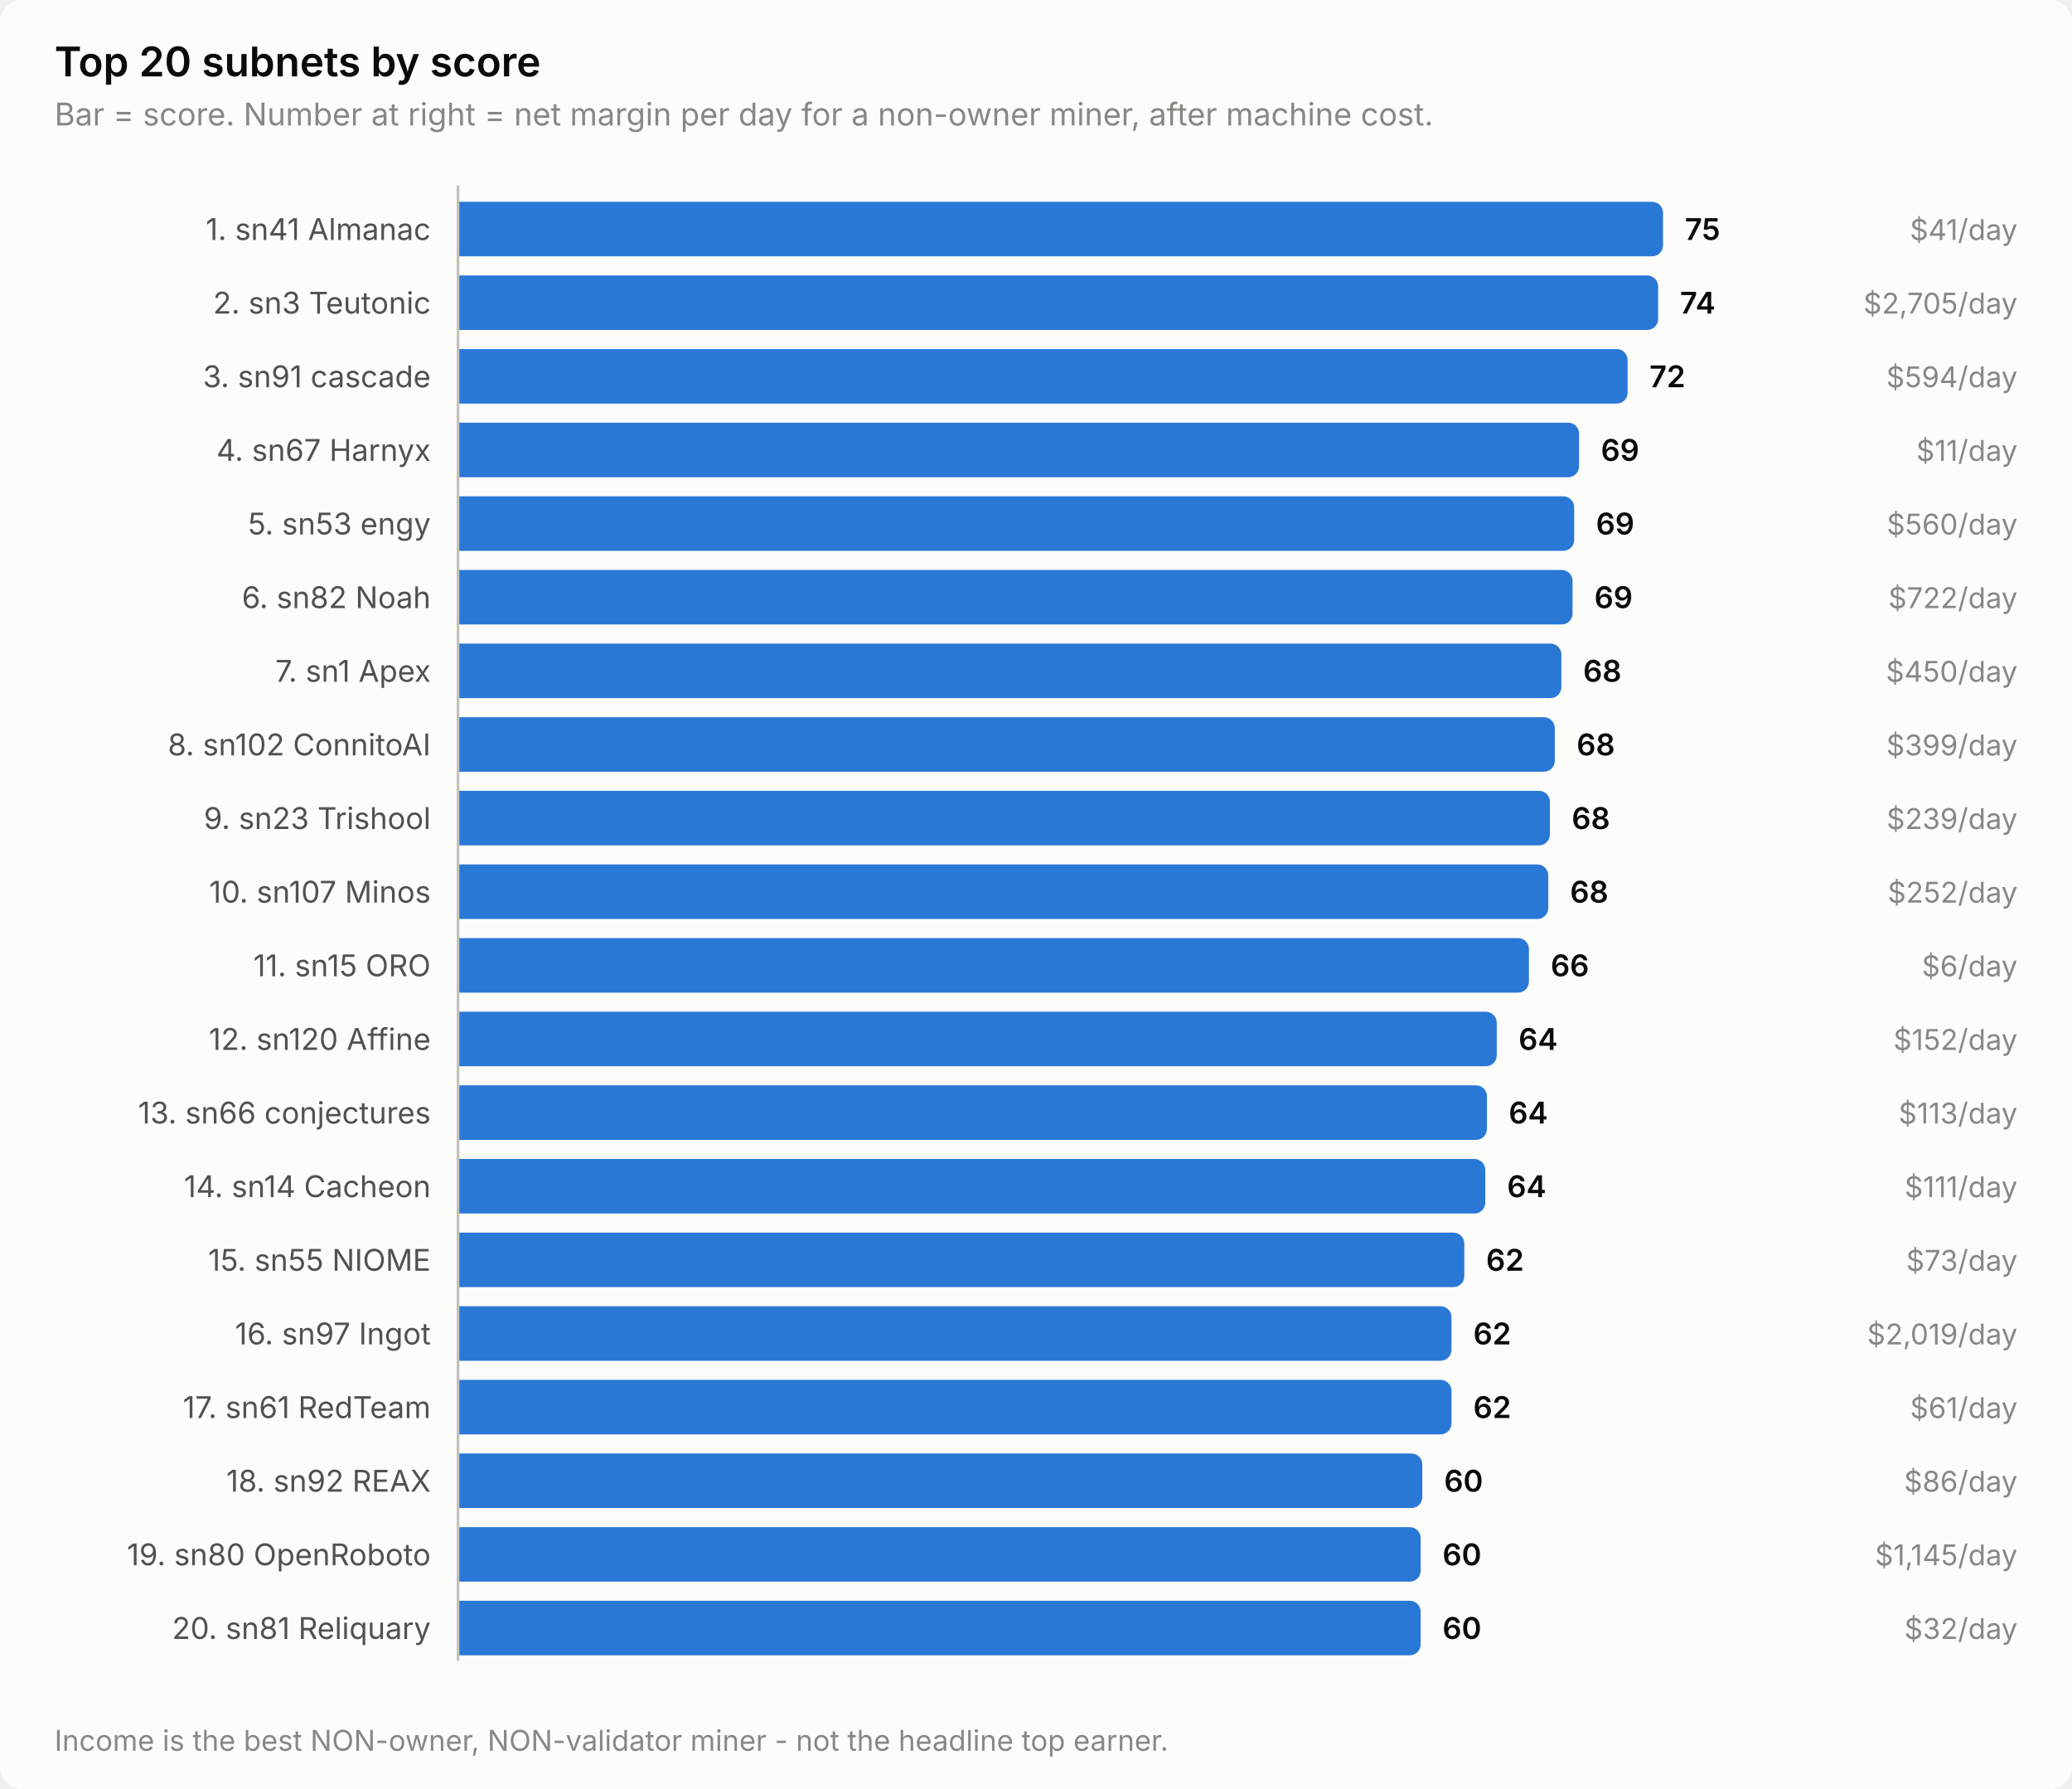
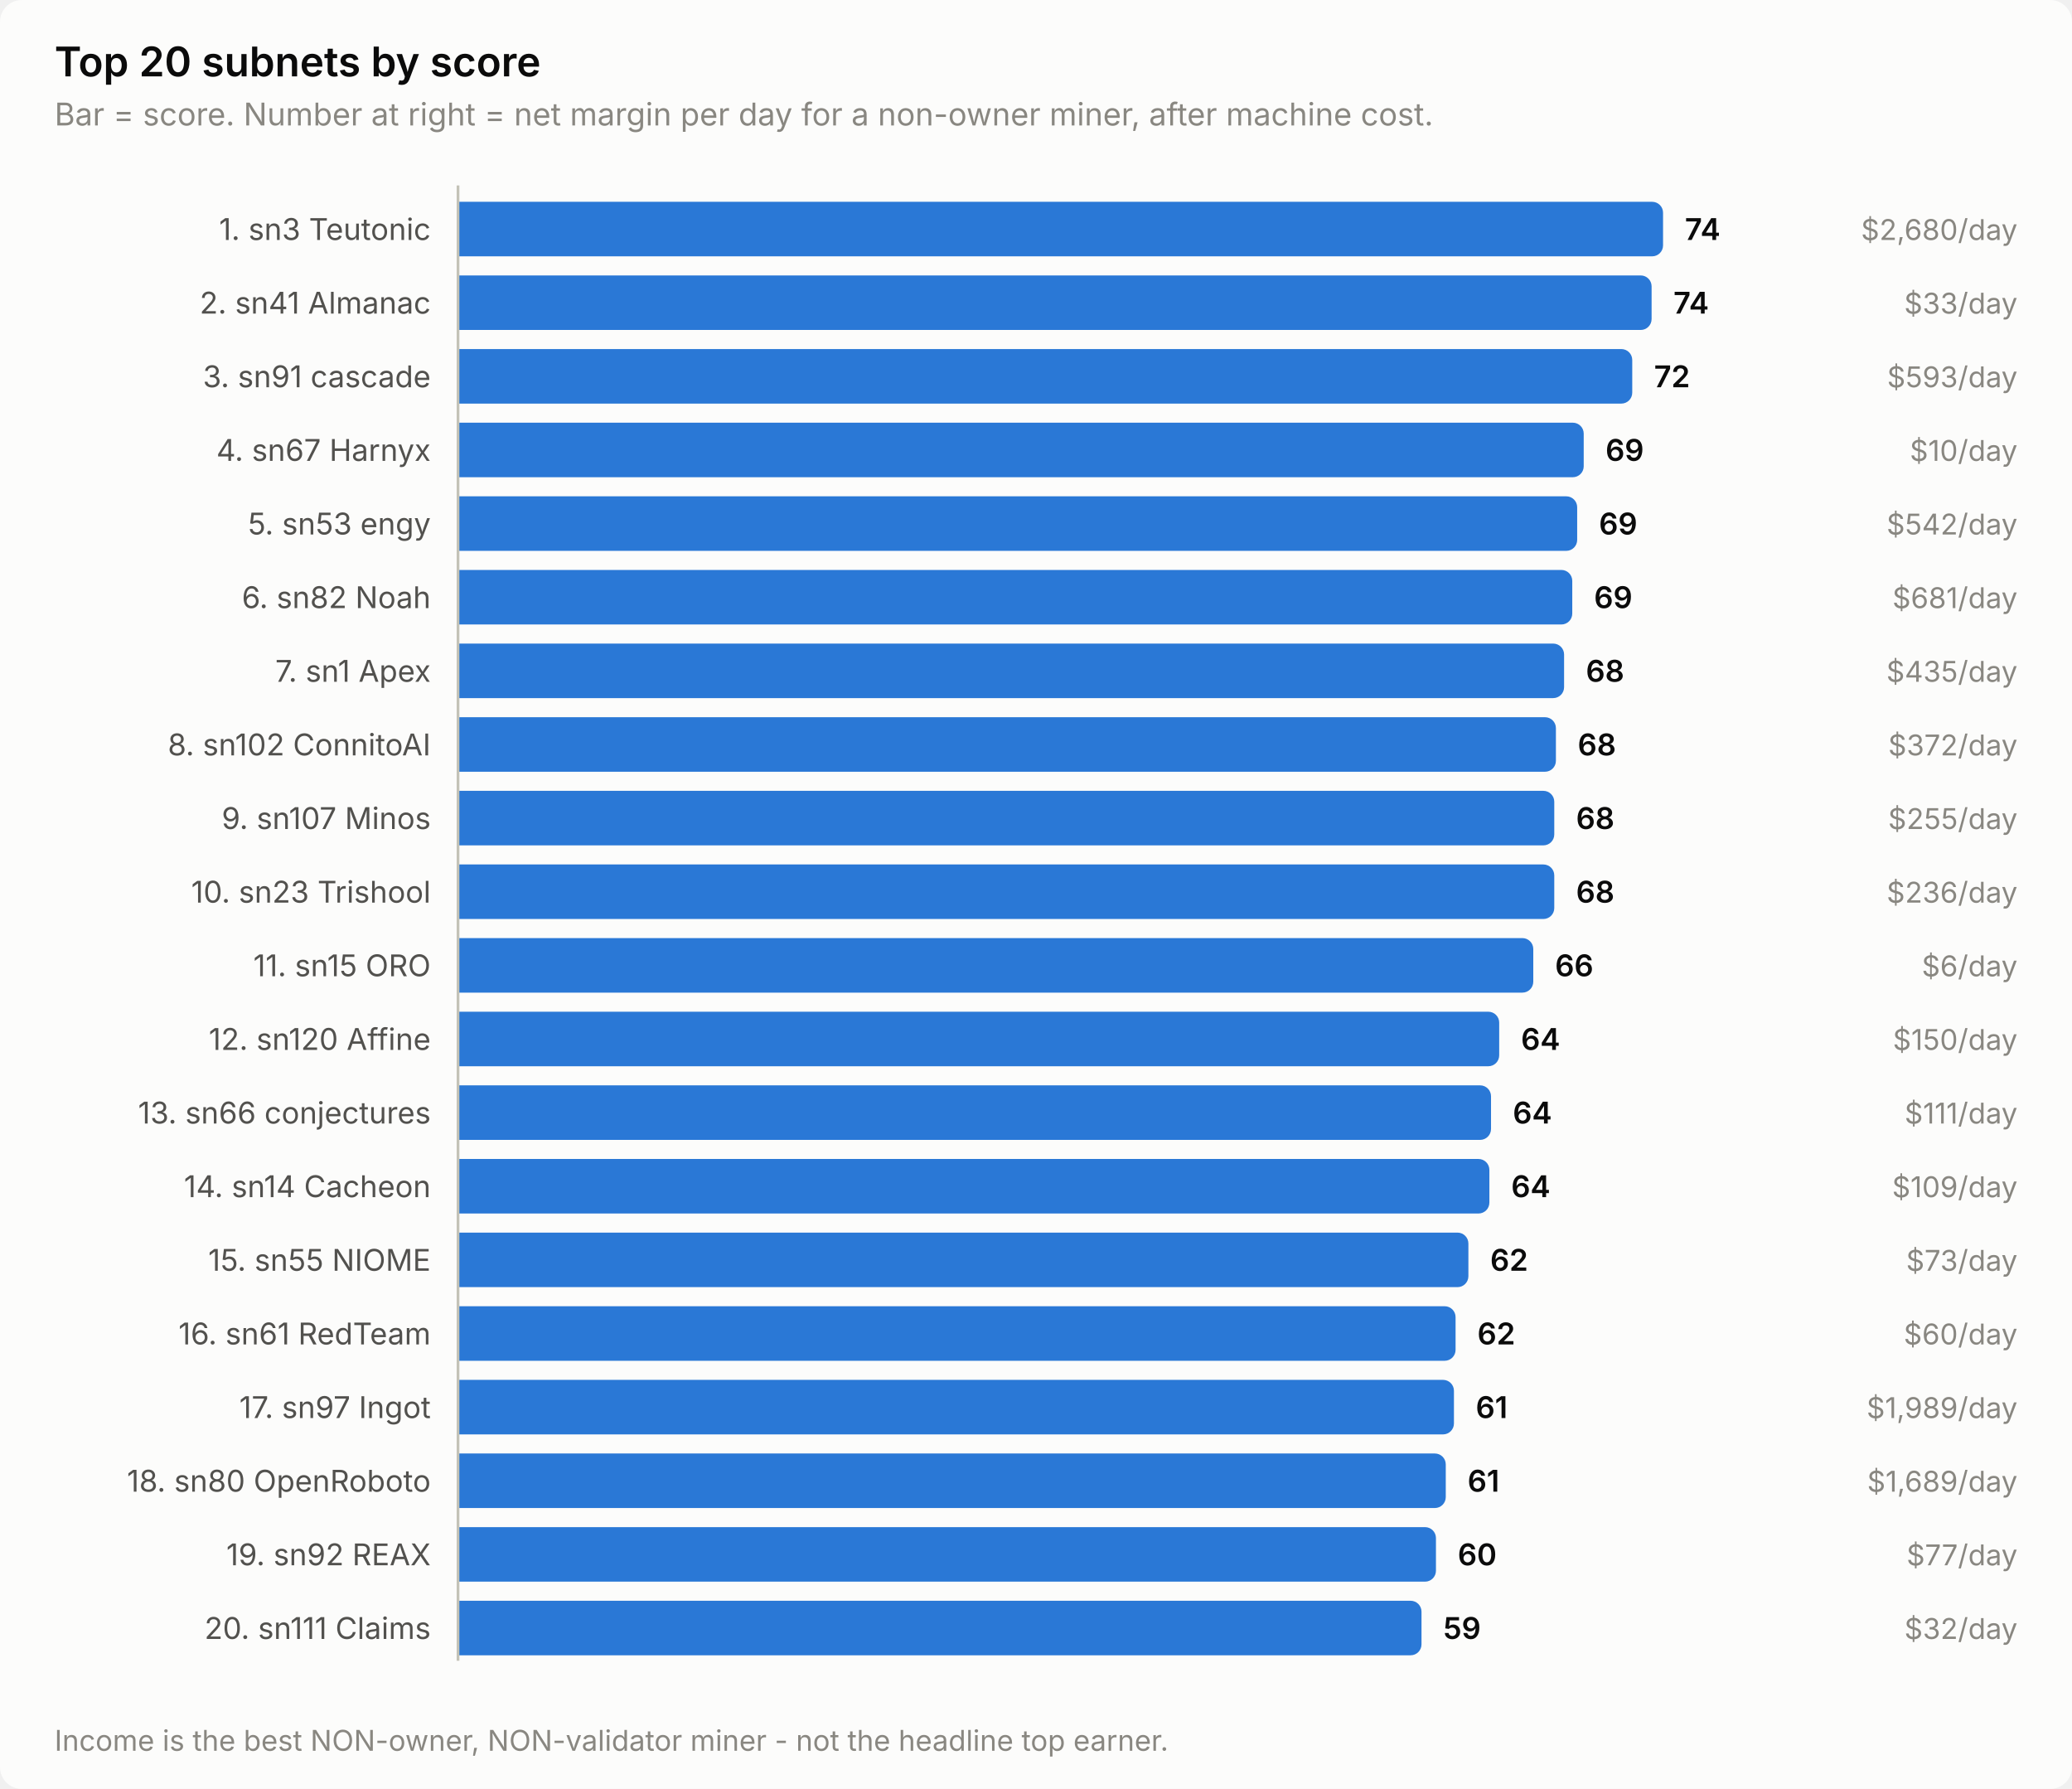
<svg xmlns="http://www.w3.org/2000/svg" width="760" height="656" viewBox="0 0 760 656" role="img" aria-label="Top 20 subnets by score">
  <style>
    text { font-family: system-ui, -apple-system, 'Segoe UI', sans-serif; }
    .t-title { font-size: 15px; font-weight: 600; }
    .t-sub { font-size: 11.5px; }
    .t-lab { font-size: 11px; }
    .t-val { font-size: 11px; font-weight: 600; font-variant-numeric: tabular-nums; }
    .t-tick { font-size: 10.5px; font-variant-numeric: tabular-nums; }

    .surface { fill: #fcfcfb; }
    .ink { fill: #0b0b0b; }
    .ink2 { fill: #52514e; }
    .muted { fill: #898781; }
    .grid { stroke: #e1e0d9; }
    .axis { stroke: #c3c2b7; }
    .accent { fill: #2a78d6; }
    .critical { fill: #d03b3b; }
    .deemph { fill: #d8d7d0; }

    @media (prefers-color-scheme: dark) {
      .surface { fill: #1a1a19; }
      .ink { fill: #ffffff; }
      .ink2 { fill: #c3c2b7; }
      .muted { fill: #898781; }
      .grid { stroke: #2c2c2a; }
      .axis { stroke: #383835; }
      .accent { fill: #3987e5; }
      .deemph { fill: #3a3a37; }
    }
</style>
  <rect class="surface" width="760" height="656" rx="8" />
  <text class="ink t-title" x="20" y="28">Top 20 subnets by score</text>
  <text class="muted t-sub" x="20" y="46">Bar = score. Number at right = net margin per day for a non-owner miner, after machine cost.</text>
-   <text class="ink2 t-lab" x="158" y="88" text-anchor="end">1. sn41 Almanac</text>
+   <text class="ink2 t-lab" x="158" y="88" text-anchor="end">1. sn3 Teutonic</text>
  <path class="accent" d="M168.0,74.0 H606.0 a4.0,4.0 0 0 1 4.0,4.0 V90.0 a4.0,4.0 0 0 1 -4.0,4.0 H168.0 Z" />
-   <text class="ink t-val" x="618.0" y="88">75</text>
-   <text class="muted t-tick" x="740" y="88" text-anchor="end">$41/day</text>
-   <text class="ink2 t-lab" x="158" y="115" text-anchor="end">2. sn3 Teutonic</text>
-   <path class="accent" d="M168.0,101.0 H604.2 a4.0,4.0 0 0 1 4.0,4.0 V117.0 a4.0,4.0 0 0 1 -4.0,4.0 H168.0 Z" />
-   <text class="ink t-val" x="616.2" y="115">74</text>
-   <text class="muted t-tick" x="740" y="115" text-anchor="end">$2,705/day</text>
+   <text class="ink t-val" x="618.0" y="88">74</text>
+   <text class="muted t-tick" x="740" y="88" text-anchor="end">$2,680/day</text>
+   <text class="ink2 t-lab" x="158" y="115" text-anchor="end">2. sn41 Almanac</text>
+   <path class="accent" d="M168.0,101.0 H601.8 a4.0,4.0 0 0 1 4.0,4.0 V117.0 a4.0,4.0 0 0 1 -4.0,4.0 H168.0 Z" />
+   <text class="ink t-val" x="613.8" y="115">74</text>
+   <text class="muted t-tick" x="740" y="115" text-anchor="end">$33/day</text>
  <text class="ink2 t-lab" x="158" y="142" text-anchor="end">3. sn91 cascade</text>
-   <path class="accent" d="M168.0,128.0 H593.0 a4.0,4.0 0 0 1 4.0,4.0 V144.0 a4.0,4.0 0 0 1 -4.0,4.0 H168.0 Z" />
-   <text class="ink t-val" x="605.0" y="142">72</text>
-   <text class="muted t-tick" x="740" y="142" text-anchor="end">$594/day</text>
+   <path class="accent" d="M168.0,128.0 H594.7 a4.0,4.0 0 0 1 4.0,4.0 V144.0 a4.0,4.0 0 0 1 -4.0,4.0 H168.0 Z" />
+   <text class="ink t-val" x="606.7" y="142">72</text>
+   <text class="muted t-tick" x="740" y="142" text-anchor="end">$593/day</text>
  <text class="ink2 t-lab" x="158" y="169" text-anchor="end">4. sn67 Harnyx</text>
-   <path class="accent" d="M168.0,155.0 H575.2 a4.0,4.0 0 0 1 4.0,4.0 V171.0 a4.0,4.0 0 0 1 -4.0,4.0 H168.0 Z" />
-   <text class="ink t-val" x="587.2" y="169">69</text>
-   <text class="muted t-tick" x="740" y="169" text-anchor="end">$11/day</text>
+   <path class="accent" d="M168.0,155.0 H576.9 a4.0,4.0 0 0 1 4.0,4.0 V171.0 a4.0,4.0 0 0 1 -4.0,4.0 H168.0 Z" />
+   <text class="ink t-val" x="588.9" y="169">69</text>
+   <text class="muted t-tick" x="740" y="169" text-anchor="end">$10/day</text>
  <text class="ink2 t-lab" x="158" y="196" text-anchor="end">5. sn53 engy</text>
-   <path class="accent" d="M168.0,182.0 H573.4 a4.0,4.0 0 0 1 4.0,4.0 V198.0 a4.0,4.0 0 0 1 -4.0,4.0 H168.0 Z" />
-   <text class="ink t-val" x="585.4" y="196">69</text>
-   <text class="muted t-tick" x="740" y="196" text-anchor="end">$560/day</text>
+   <path class="accent" d="M168.0,182.0 H574.5 a4.0,4.0 0 0 1 4.0,4.0 V198.0 a4.0,4.0 0 0 1 -4.0,4.0 H168.0 Z" />
+   <text class="ink t-val" x="586.5" y="196">69</text>
+   <text class="muted t-tick" x="740" y="196" text-anchor="end">$542/day</text>
  <text class="ink2 t-lab" x="158" y="223" text-anchor="end">6. sn82 Noah</text>
-   <path class="accent" d="M168.0,209.0 H572.8 a4.0,4.0 0 0 1 4.0,4.0 V225.0 a4.0,4.0 0 0 1 -4.0,4.0 H168.0 Z" />
-   <text class="ink t-val" x="584.8" y="223">69</text>
-   <text class="muted t-tick" x="740" y="223" text-anchor="end">$722/day</text>
+   <path class="accent" d="M168.0,209.0 H572.7 a4.0,4.0 0 0 1 4.0,4.0 V225.0 a4.0,4.0 0 0 1 -4.0,4.0 H168.0 Z" />
+   <text class="ink t-val" x="584.7" y="223">69</text>
+   <text class="muted t-tick" x="740" y="223" text-anchor="end">$681/day</text>
  <text class="ink2 t-lab" x="158" y="250" text-anchor="end">7. sn1 Apex</text>
-   <path class="accent" d="M168.0,236.0 H568.7 a4.0,4.0 0 0 1 4.0,4.0 V252.0 a4.0,4.0 0 0 1 -4.0,4.0 H168.0 Z" />
-   <text class="ink t-val" x="580.7" y="250">68</text>
-   <text class="muted t-tick" x="740" y="250" text-anchor="end">$450/day</text>
+   <path class="accent" d="M168.0,236.0 H569.7 a4.0,4.0 0 0 1 4.0,4.0 V252.0 a4.0,4.0 0 0 1 -4.0,4.0 H168.0 Z" />
+   <text class="ink t-val" x="581.7" y="250">68</text>
+   <text class="muted t-tick" x="740" y="250" text-anchor="end">$435/day</text>
  <text class="ink2 t-lab" x="158" y="277" text-anchor="end">8. sn102 ConnitoAI</text>
-   <path class="accent" d="M168.0,263.0 H566.3 a4.0,4.0 0 0 1 4.0,4.0 V279.0 a4.0,4.0 0 0 1 -4.0,4.0 H168.0 Z" />
-   <text class="ink t-val" x="578.3" y="277">68</text>
-   <text class="muted t-tick" x="740" y="277" text-anchor="end">$399/day</text>
-   <text class="ink2 t-lab" x="158" y="304" text-anchor="end">9. sn23 Trishool</text>
-   <path class="accent" d="M168.0,290.0 H564.5 a4.0,4.0 0 0 1 4.0,4.0 V306.0 a4.0,4.0 0 0 1 -4.0,4.0 H168.0 Z" />
-   <text class="ink t-val" x="576.5" y="304">68</text>
-   <text class="muted t-tick" x="740" y="304" text-anchor="end">$239/day</text>
-   <text class="ink2 t-lab" x="158" y="331" text-anchor="end">10. sn107 Minos</text>
-   <path class="accent" d="M168.0,317.0 H563.9 a4.0,4.0 0 0 1 4.0,4.0 V333.0 a4.0,4.0 0 0 1 -4.0,4.0 H168.0 Z" />
-   <text class="ink t-val" x="575.9" y="331">68</text>
-   <text class="muted t-tick" x="740" y="331" text-anchor="end">$252/day</text>
+   <path class="accent" d="M168.0,263.0 H566.7 a4.0,4.0 0 0 1 4.0,4.0 V279.0 a4.0,4.0 0 0 1 -4.0,4.0 H168.0 Z" />
+   <text class="ink t-val" x="578.7" y="277">68</text>
+   <text class="muted t-tick" x="740" y="277" text-anchor="end">$372/day</text>
+   <text class="ink2 t-lab" x="158" y="304" text-anchor="end">9. sn107 Minos</text>
+   <path class="accent" d="M168.0,290.0 H566.1 a4.0,4.0 0 0 1 4.0,4.0 V306.0 a4.0,4.0 0 0 1 -4.0,4.0 H168.0 Z" />
+   <text class="ink t-val" x="578.1" y="304">68</text>
+   <text class="muted t-tick" x="740" y="304" text-anchor="end">$255/day</text>
+   <text class="ink2 t-lab" x="158" y="331" text-anchor="end">10. sn23 Trishool</text>
+   <path class="accent" d="M168.0,317.0 H566.1 a4.0,4.0 0 0 1 4.0,4.0 V333.0 a4.0,4.0 0 0 1 -4.0,4.0 H168.0 Z" />
+   <text class="ink t-val" x="578.1" y="331">68</text>
+   <text class="muted t-tick" x="740" y="331" text-anchor="end">$236/day</text>
  <text class="ink2 t-lab" x="158" y="358" text-anchor="end">11. sn15 ORO</text>
-   <path class="accent" d="M168.0,344.0 H556.8 a4.0,4.0 0 0 1 4.0,4.0 V360.0 a4.0,4.0 0 0 1 -4.0,4.0 H168.0 Z" />
-   <text class="ink t-val" x="568.8" y="358">66</text>
+   <path class="accent" d="M168.0,344.0 H558.4 a4.0,4.0 0 0 1 4.0,4.0 V360.0 a4.0,4.0 0 0 1 -4.0,4.0 H168.0 Z" />
+   <text class="ink t-val" x="570.4" y="358">66</text>
  <text class="muted t-tick" x="740" y="358" text-anchor="end">$6/day</text>
  <text class="ink2 t-lab" x="158" y="385" text-anchor="end">12. sn120 Affine</text>
-   <path class="accent" d="M168.0,371.0 H545.0 a4.0,4.0 0 0 1 4.0,4.0 V387.0 a4.0,4.0 0 0 1 -4.0,4.0 H168.0 Z" />
-   <text class="ink t-val" x="557.0" y="385">64</text>
-   <text class="muted t-tick" x="740" y="385" text-anchor="end">$152/day</text>
+   <path class="accent" d="M168.0,371.0 H545.9 a4.0,4.0 0 0 1 4.0,4.0 V387.0 a4.0,4.0 0 0 1 -4.0,4.0 H168.0 Z" />
+   <text class="ink t-val" x="557.9" y="385">64</text>
+   <text class="muted t-tick" x="740" y="385" text-anchor="end">$150/day</text>
  <text class="ink2 t-lab" x="158" y="412" text-anchor="end">13. sn66 conjectures</text>
-   <path class="accent" d="M168.0,398.0 H541.4 a4.0,4.0 0 0 1 4.0,4.0 V414.0 a4.0,4.0 0 0 1 -4.0,4.0 H168.0 Z" />
-   <text class="ink t-val" x="553.4" y="412">64</text>
-   <text class="muted t-tick" x="740" y="412" text-anchor="end">$113/day</text>
+   <path class="accent" d="M168.0,398.0 H542.9 a4.0,4.0 0 0 1 4.0,4.0 V414.0 a4.0,4.0 0 0 1 -4.0,4.0 H168.0 Z" />
+   <text class="ink t-val" x="554.9" y="412">64</text>
+   <text class="muted t-tick" x="740" y="412" text-anchor="end">$111/day</text>
  <text class="ink2 t-lab" x="158" y="439" text-anchor="end">14. sn14 Cacheon</text>
-   <path class="accent" d="M168.0,425.0 H540.8 a4.0,4.0 0 0 1 4.0,4.0 V441.0 a4.0,4.0 0 0 1 -4.0,4.0 H168.0 Z" />
-   <text class="ink t-val" x="552.8" y="439">64</text>
-   <text class="muted t-tick" x="740" y="439" text-anchor="end">$111/day</text>
+   <path class="accent" d="M168.0,425.0 H542.3 a4.0,4.0 0 0 1 4.0,4.0 V441.0 a4.0,4.0 0 0 1 -4.0,4.0 H168.0 Z" />
+   <text class="ink t-val" x="554.3" y="439">64</text>
+   <text class="muted t-tick" x="740" y="439" text-anchor="end">$109/day</text>
  <text class="ink2 t-lab" x="158" y="466" text-anchor="end">15. sn55 NIOME</text>
-   <path class="accent" d="M168.0,452.0 H533.1 a4.0,4.0 0 0 1 4.0,4.0 V468.0 a4.0,4.0 0 0 1 -4.0,4.0 H168.0 Z" />
-   <text class="ink t-val" x="545.1" y="466">62</text>
+   <path class="accent" d="M168.0,452.0 H534.6 a4.0,4.0 0 0 1 4.0,4.0 V468.0 a4.0,4.0 0 0 1 -4.0,4.0 H168.0 Z" />
+   <text class="ink t-val" x="546.6" y="466">62</text>
  <text class="muted t-tick" x="740" y="466" text-anchor="end">$73/day</text>
-   <text class="ink2 t-lab" x="158" y="493" text-anchor="end">16. sn97 Ingot</text>
-   <path class="accent" d="M168.0,479.0 H528.4 a4.0,4.0 0 0 1 4.0,4.0 V495.0 a4.0,4.0 0 0 1 -4.0,4.0 H168.0 Z" />
-   <text class="ink t-val" x="540.4" y="493">62</text>
-   <text class="muted t-tick" x="740" y="493" text-anchor="end">$2,019/day</text>
-   <text class="ink2 t-lab" x="158" y="520" text-anchor="end">17. sn61 RedTeam</text>
-   <path class="accent" d="M168.0,506.0 H528.4 a4.0,4.0 0 0 1 4.0,4.0 V522.0 a4.0,4.0 0 0 1 -4.0,4.0 H168.0 Z" />
-   <text class="ink t-val" x="540.4" y="520">62</text>
-   <text class="muted t-tick" x="740" y="520" text-anchor="end">$61/day</text>
-   <text class="ink2 t-lab" x="158" y="547" text-anchor="end">18. sn92 REAX</text>
-   <path class="accent" d="M168.0,533.0 H517.7 a4.0,4.0 0 0 1 4.0,4.0 V549.0 a4.0,4.0 0 0 1 -4.0,4.0 H168.0 Z" />
-   <text class="ink t-val" x="529.7" y="547">60</text>
-   <text class="muted t-tick" x="740" y="547" text-anchor="end">$86/day</text>
-   <text class="ink2 t-lab" x="158" y="574" text-anchor="end">19. sn80 OpenRoboto</text>
-   <path class="accent" d="M168.0,560.0 H517.1 a4.0,4.0 0 0 1 4.0,4.0 V576.0 a4.0,4.0 0 0 1 -4.0,4.0 H168.0 Z" />
-   <text class="ink t-val" x="529.1" y="574">60</text>
-   <text class="muted t-tick" x="740" y="574" text-anchor="end">$1,145/day</text>
-   <text class="ink2 t-lab" x="158" y="601" text-anchor="end">20. sn81 Reliquary</text>
-   <path class="accent" d="M168.0,587.0 H517.1 a4.0,4.0 0 0 1 4.0,4.0 V603.0 a4.0,4.0 0 0 1 -4.0,4.0 H168.0 Z" />
-   <text class="ink t-val" x="529.1" y="601">60</text>
+   <text class="ink2 t-lab" x="158" y="493" text-anchor="end">16. sn61 RedTeam</text>
+   <path class="accent" d="M168.0,479.0 H529.9 a4.0,4.0 0 0 1 4.0,4.0 V495.0 a4.0,4.0 0 0 1 -4.0,4.0 H168.0 Z" />
+   <text class="ink t-val" x="541.9" y="493">62</text>
+   <text class="muted t-tick" x="740" y="493" text-anchor="end">$60/day</text>
+   <text class="ink2 t-lab" x="158" y="520" text-anchor="end">17. sn97 Ingot</text>
+   <path class="accent" d="M168.0,506.0 H529.3 a4.0,4.0 0 0 1 4.0,4.0 V522.0 a4.0,4.0 0 0 1 -4.0,4.0 H168.0 Z" />
+   <text class="ink t-val" x="541.3" y="520">61</text>
+   <text class="muted t-tick" x="740" y="520" text-anchor="end">$1,989/day</text>
+   <text class="ink2 t-lab" x="158" y="547" text-anchor="end">18. sn80 OpenRoboto</text>
+   <path class="accent" d="M168.0,533.0 H526.3 a4.0,4.0 0 0 1 4.0,4.0 V549.0 a4.0,4.0 0 0 1 -4.0,4.0 H168.0 Z" />
+   <text class="ink t-val" x="538.3" y="547">61</text>
+   <text class="muted t-tick" x="740" y="547" text-anchor="end">$1,689/day</text>
+   <text class="ink2 t-lab" x="158" y="574" text-anchor="end">19. sn92 REAX</text>
+   <path class="accent" d="M168.0,560.0 H522.7 a4.0,4.0 0 0 1 4.0,4.0 V576.0 a4.0,4.0 0 0 1 -4.0,4.0 H168.0 Z" />
+   <text class="ink t-val" x="534.7" y="574">60</text>
+   <text class="muted t-tick" x="740" y="574" text-anchor="end">$77/day</text>
+   <text class="ink2 t-lab" x="158" y="601" text-anchor="end">20. sn111 Claims</text>
+   <path class="accent" d="M168.0,587.0 H517.4 a4.0,4.0 0 0 1 4.0,4.0 V603.0 a4.0,4.0 0 0 1 -4.0,4.0 H168.0 Z" />
+   <text class="ink t-val" x="529.4" y="601">59</text>
  <text class="muted t-tick" x="740" y="601" text-anchor="end">$32/day</text>
  <line class="axis" x1="168" y1="68" x2="168" y2="609" stroke-width="1" />
  <text class="muted t-tick" x="20" y="642">Income is the best NON-owner, NON-validator miner - not the headline top earner.</text>
</svg>
